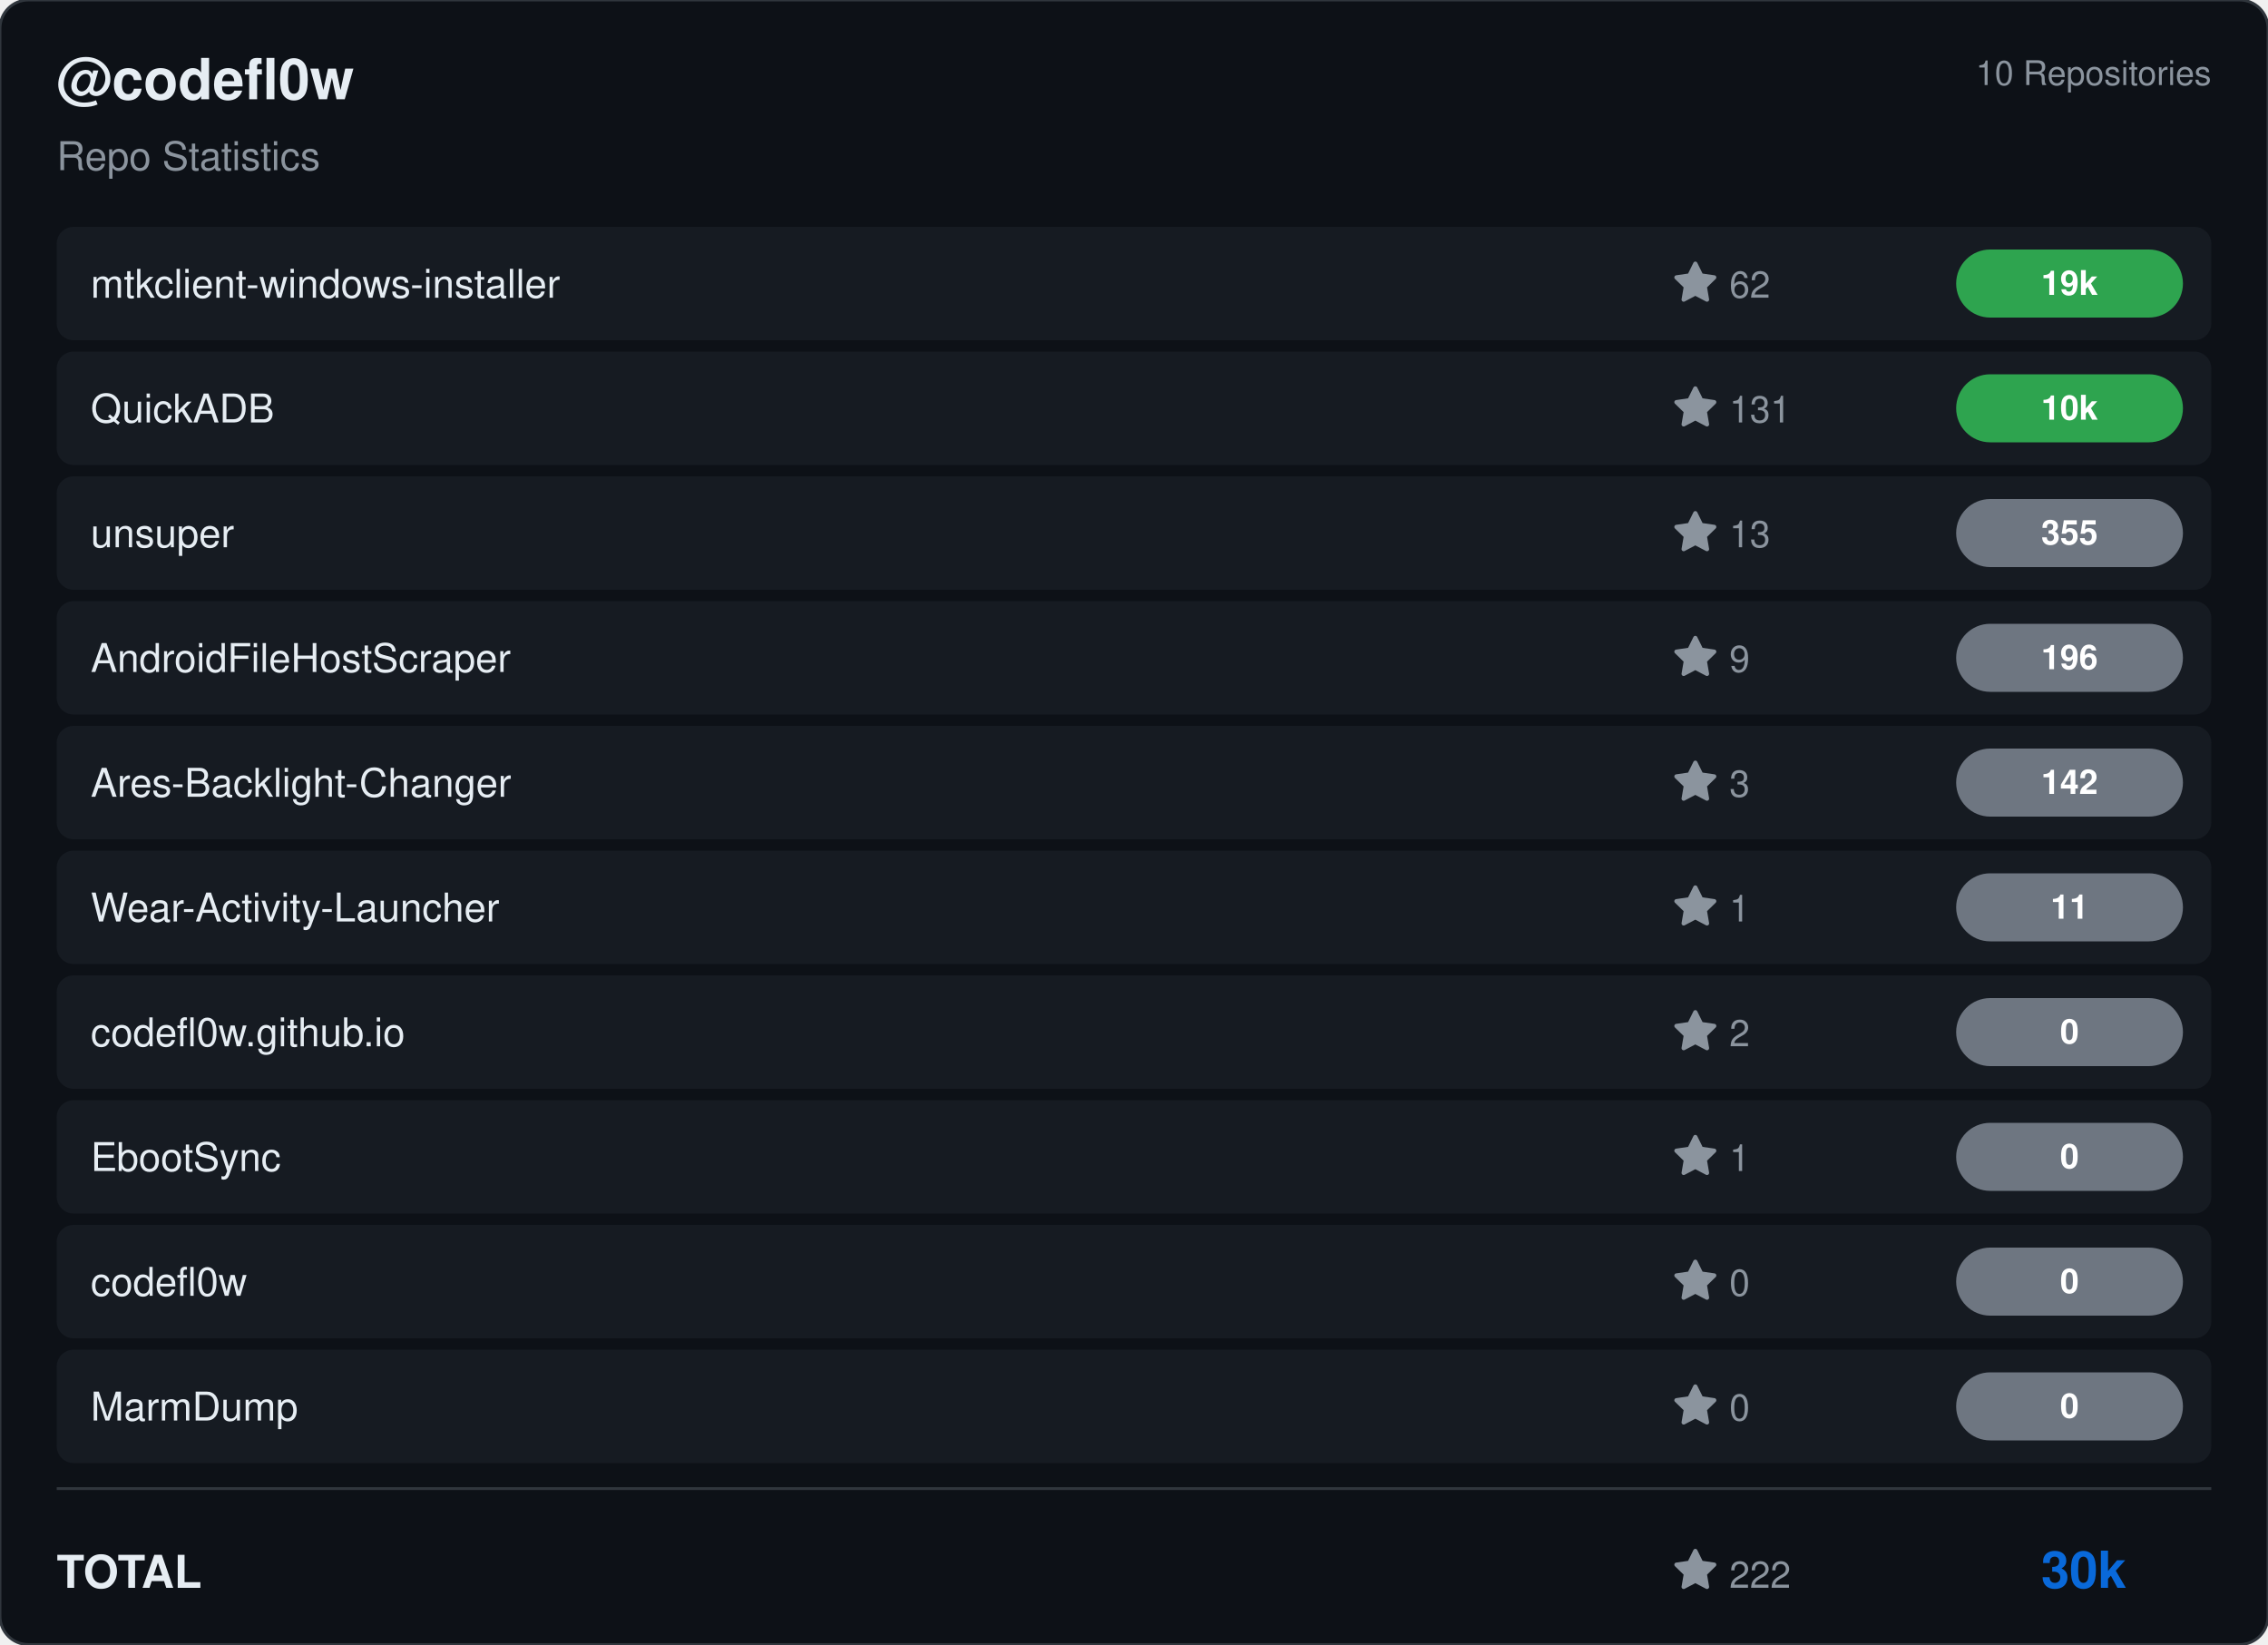
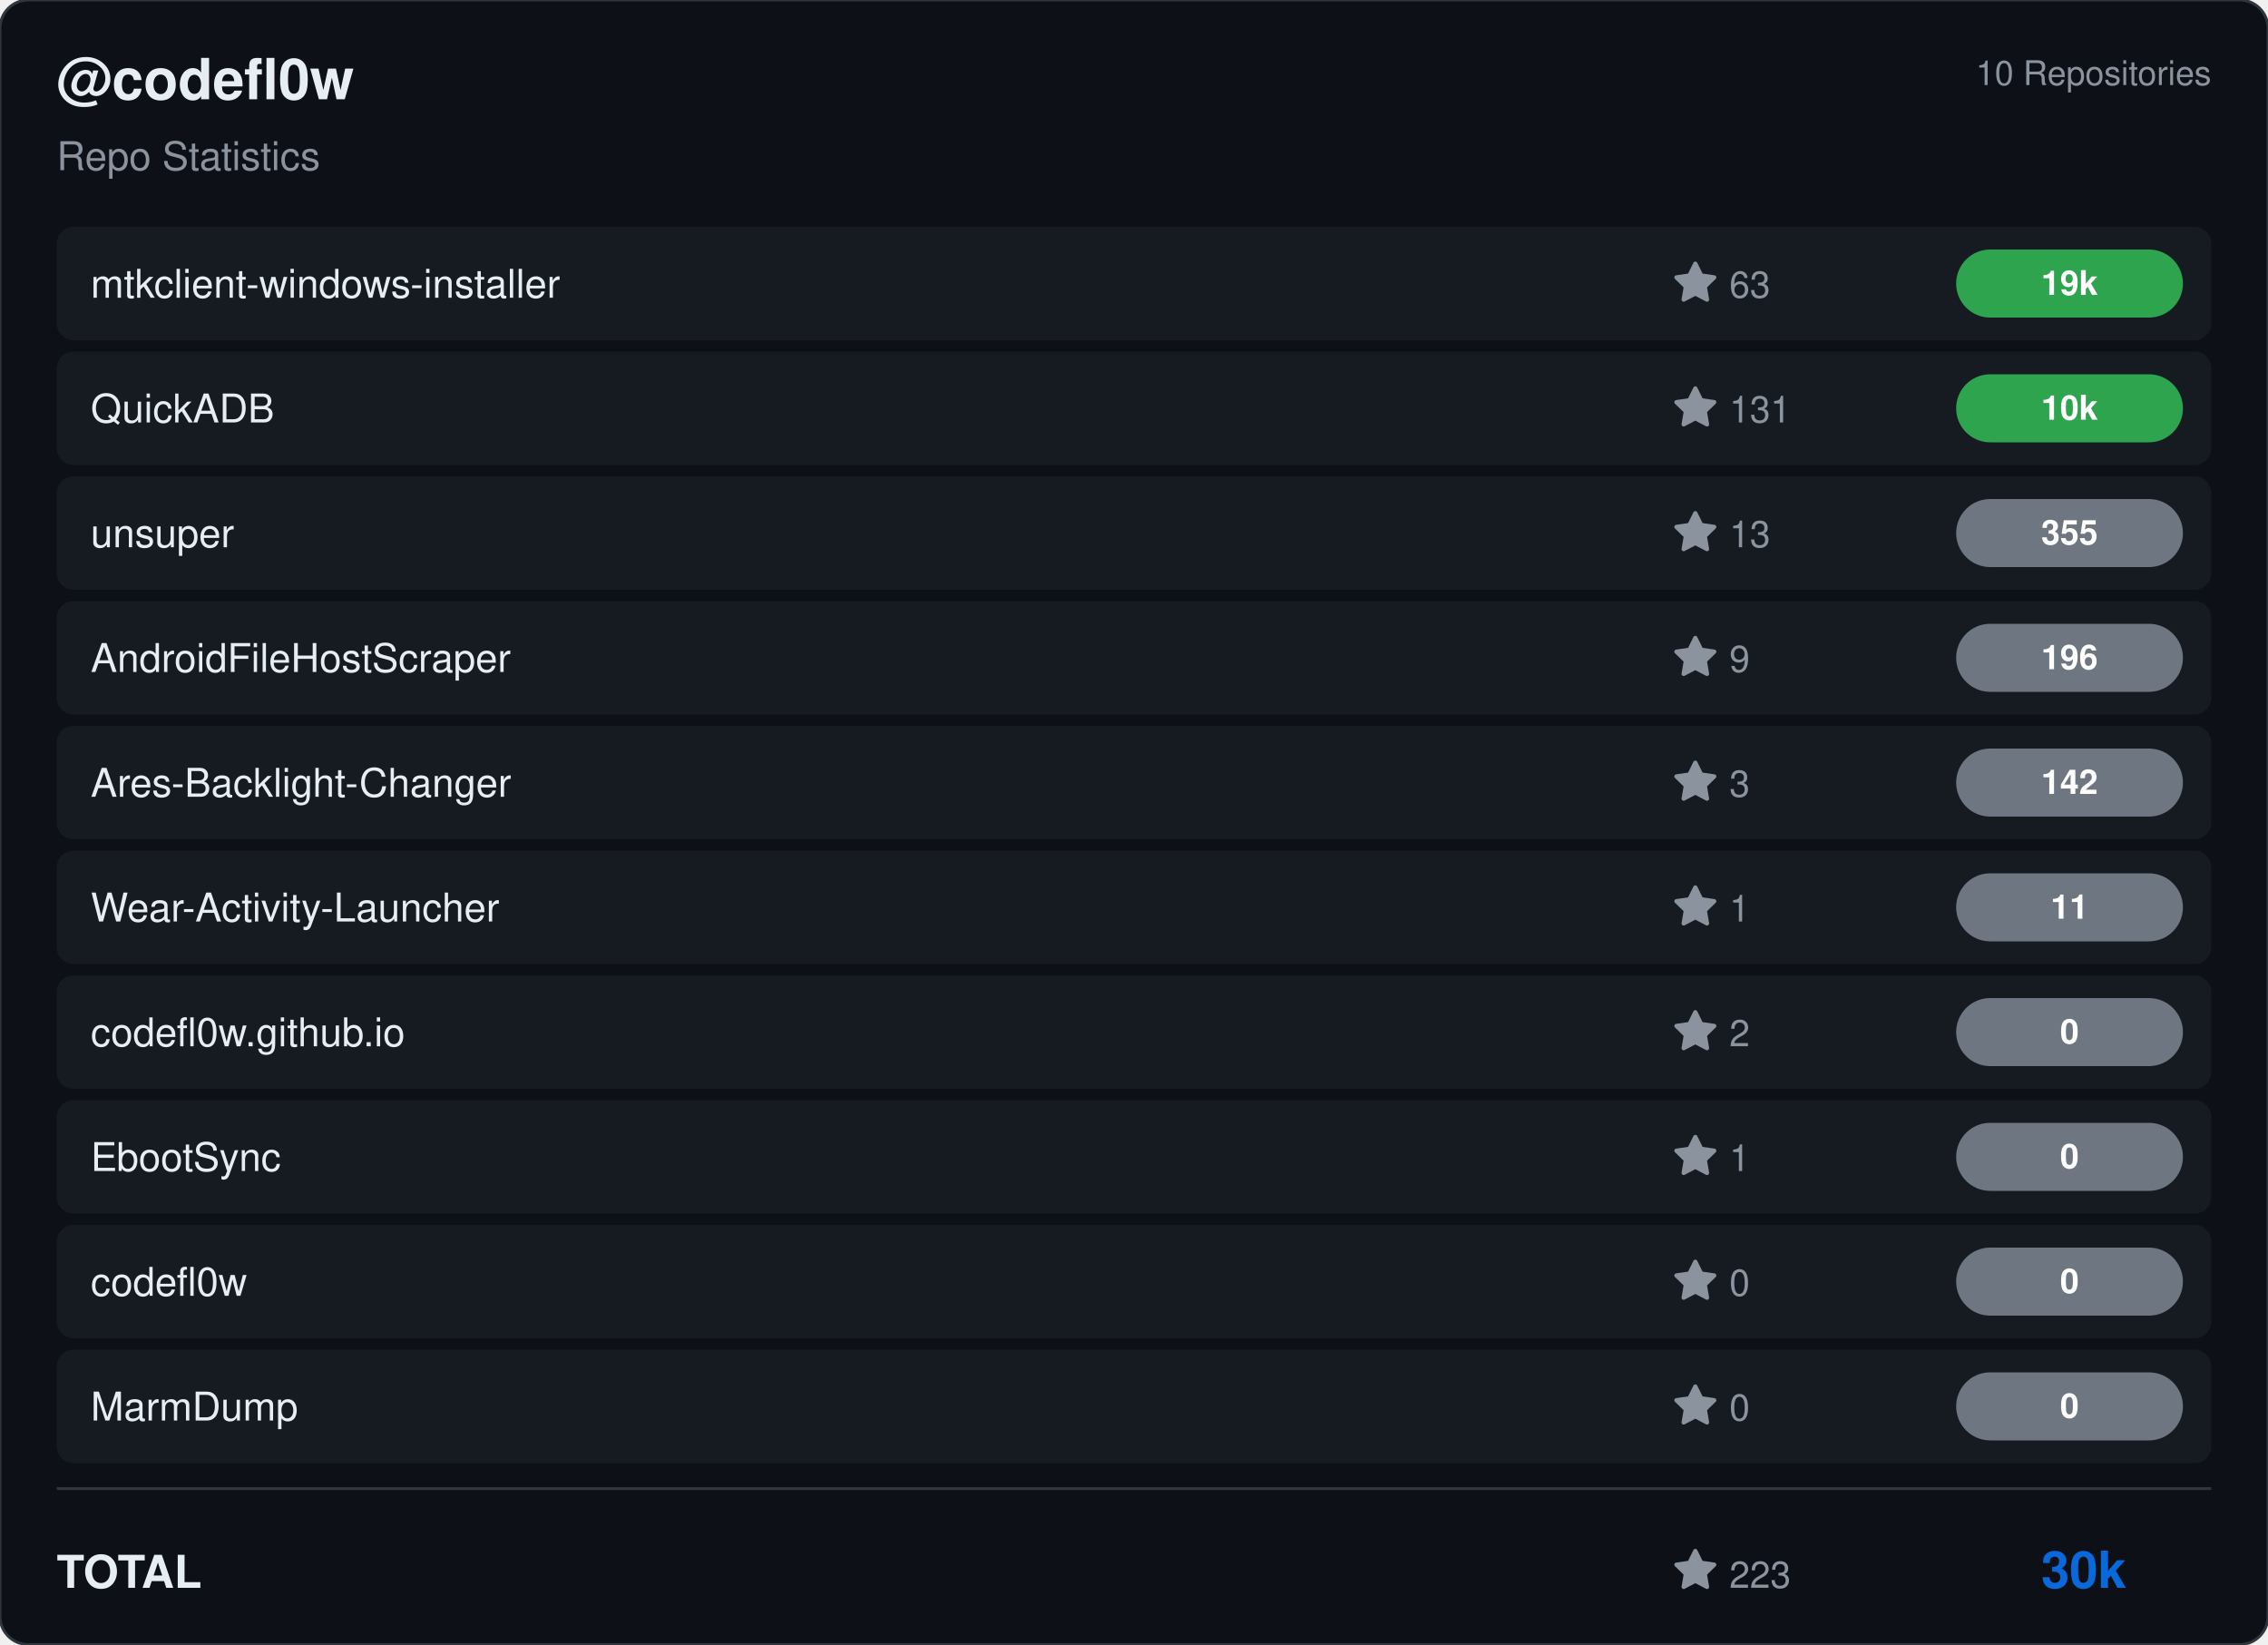
<svg xmlns="http://www.w3.org/2000/svg" viewBox="0 0 800 580" width="800" height="580">
  <rect width="800" height="580" rx="10" fill="#0d1117" stroke="#30363d" stroke-width="1" />
  <g transform="translate(20, 35)">
    <text fill="#e6edf3" font-size="20" font-family="Segoe UI, Helvetica, Arial, sans-serif" font-weight="600">@codefl0w</text>
    <text y="25" fill="#8b949e" font-size="14" font-family="Segoe UI, Helvetica, Arial, sans-serif">Repo Statistics</text>
  </g>
  <text x="780" y="30" fill="#8b949e" font-size="12" font-family="Segoe UI, Helvetica, Arial, sans-serif" text-anchor="end">10 Repositories</text>
  <rect x="20" y="80" width="760" height="40" rx="6" fill="#161b22" />
  <text x="32" y="105" fill="#e6edf3" font-size="14" font-family="Segoe UI, Helvetica, Arial, sans-serif" font-weight="500">mtkclient-windows-installer</text>
  <g transform="translate(590, 92)">
    <path d="M8 .25a.75.75 0 0 1 .673.418l1.882 3.815 4.21.612a.75.75 0 0 1 .416 1.279l-3.046 2.97.719 4.192a.751.751 0 0 1-1.088.791L8 12.347l-3.766 1.98a.75.75 0 0 1-1.088-.79l.72-4.194L.818 6.374a.75.75 0 0 1 .416-1.28l4.21-.611L7.327.668A.75.75 0 0 1 8 .25Z" fill="#8b949e" />
-     <text x="20" y="13" fill="#8b949e" font-size="13" font-family="Segoe UI, Helvetica, Arial, sans-serif">62</text>
+     <text x="20" y="13" fill="#8b949e" font-size="13" font-family="Segoe UI, Helvetica, Arial, sans-serif">63</text>
  </g>
  <rect x="690" y="88.0" width="80" height="24" rx="12" fill="#2ea44f" />
  <text x="730.0" y="104.0" fill="#ffffff" font-size="12" font-weight="bold" font-family="Segoe UI, Helvetica, Arial, sans-serif" text-anchor="middle">19k</text>
  <rect x="20" y="124" width="760" height="40" rx="6" fill="#161b22" />
  <text x="32" y="149" fill="#e6edf3" font-size="14" font-family="Segoe UI, Helvetica, Arial, sans-serif" font-weight="500">QuickADB</text>
  <g transform="translate(590, 136)">
    <path d="M8 .25a.75.75 0 0 1 .673.418l1.882 3.815 4.21.612a.75.75 0 0 1 .416 1.279l-3.046 2.97.719 4.192a.751.751 0 0 1-1.088.791L8 12.347l-3.766 1.98a.75.75 0 0 1-1.088-.79l.72-4.194L.818 6.374a.75.75 0 0 1 .416-1.28l4.21-.611L7.327.668A.75.75 0 0 1 8 .25Z" fill="#8b949e" />
    <text x="20" y="13" fill="#8b949e" font-size="13" font-family="Segoe UI, Helvetica, Arial, sans-serif">131</text>
  </g>
  <rect x="690" y="132.0" width="80" height="24" rx="12" fill="#2ea44f" />
  <text x="730.0" y="148.0" fill="#ffffff" font-size="12" font-weight="bold" font-family="Segoe UI, Helvetica, Arial, sans-serif" text-anchor="middle">10k</text>
  <rect x="20" y="168" width="760" height="40" rx="6" fill="#161b22" />
  <text x="32" y="193" fill="#e6edf3" font-size="14" font-family="Segoe UI, Helvetica, Arial, sans-serif" font-weight="500">unsuper</text>
  <g transform="translate(590, 180)">
    <path d="M8 .25a.75.75 0 0 1 .673.418l1.882 3.815 4.21.612a.75.75 0 0 1 .416 1.279l-3.046 2.97.719 4.192a.751.751 0 0 1-1.088.791L8 12.347l-3.766 1.98a.75.75 0 0 1-1.088-.79l.72-4.194L.818 6.374a.75.75 0 0 1 .416-1.28l4.21-.611L7.327.668A.75.75 0 0 1 8 .25Z" fill="#8b949e" />
    <text x="20" y="13" fill="#8b949e" font-size="13" font-family="Segoe UI, Helvetica, Arial, sans-serif">13</text>
  </g>
  <rect x="690" y="176.0" width="80" height="24" rx="12" fill="#6e7681" />
  <text x="730.0" y="192.0" fill="#ffffff" font-size="12" font-weight="bold" font-family="Segoe UI, Helvetica, Arial, sans-serif" text-anchor="middle">355</text>
  <rect x="20" y="212" width="760" height="40" rx="6" fill="#161b22" />
  <text x="32" y="237" fill="#e6edf3" font-size="14" font-family="Segoe UI, Helvetica, Arial, sans-serif" font-weight="500">AndroidFileHostScraper</text>
  <g transform="translate(590, 224)">
    <path d="M8 .25a.75.75 0 0 1 .673.418l1.882 3.815 4.21.612a.75.75 0 0 1 .416 1.279l-3.046 2.97.719 4.192a.751.751 0 0 1-1.088.791L8 12.347l-3.766 1.98a.75.75 0 0 1-1.088-.79l.72-4.194L.818 6.374a.75.75 0 0 1 .416-1.28l4.21-.611L7.327.668A.75.75 0 0 1 8 .25Z" fill="#8b949e" />
    <text x="20" y="13" fill="#8b949e" font-size="13" font-family="Segoe UI, Helvetica, Arial, sans-serif">9</text>
  </g>
  <rect x="690" y="220.0" width="80" height="24" rx="12" fill="#6e7681" />
  <text x="730.0" y="236.0" fill="#ffffff" font-size="12" font-weight="bold" font-family="Segoe UI, Helvetica, Arial, sans-serif" text-anchor="middle">196</text>
  <rect x="20" y="256" width="760" height="40" rx="6" fill="#161b22" />
  <text x="32" y="281" fill="#e6edf3" font-size="14" font-family="Segoe UI, Helvetica, Arial, sans-serif" font-weight="500">Ares-Backlight-Changer</text>
  <g transform="translate(590, 268)">
    <path d="M8 .25a.75.75 0 0 1 .673.418l1.882 3.815 4.21.612a.75.75 0 0 1 .416 1.279l-3.046 2.97.719 4.192a.751.751 0 0 1-1.088.791L8 12.347l-3.766 1.98a.75.75 0 0 1-1.088-.79l.72-4.194L.818 6.374a.75.75 0 0 1 .416-1.28l4.21-.611L7.327.668A.75.75 0 0 1 8 .25Z" fill="#8b949e" />
    <text x="20" y="13" fill="#8b949e" font-size="13" font-family="Segoe UI, Helvetica, Arial, sans-serif">3</text>
  </g>
  <rect x="690" y="264.0" width="80" height="24" rx="12" fill="#6e7681" />
  <text x="730.0" y="280.0" fill="#ffffff" font-size="12" font-weight="bold" font-family="Segoe UI, Helvetica, Arial, sans-serif" text-anchor="middle">142</text>
  <rect x="20" y="300" width="760" height="40" rx="6" fill="#161b22" />
  <text x="32" y="325" fill="#e6edf3" font-size="14" font-family="Segoe UI, Helvetica, Arial, sans-serif" font-weight="500">Wear-Activity-Launcher</text>
  <g transform="translate(590, 312)">
    <path d="M8 .25a.75.75 0 0 1 .673.418l1.882 3.815 4.21.612a.75.75 0 0 1 .416 1.279l-3.046 2.97.719 4.192a.751.751 0 0 1-1.088.791L8 12.347l-3.766 1.98a.75.75 0 0 1-1.088-.79l.72-4.194L.818 6.374a.75.75 0 0 1 .416-1.28l4.21-.611L7.327.668A.75.75 0 0 1 8 .25Z" fill="#8b949e" />
    <text x="20" y="13" fill="#8b949e" font-size="13" font-family="Segoe UI, Helvetica, Arial, sans-serif">1</text>
  </g>
  <rect x="690" y="308.0" width="80" height="24" rx="12" fill="#6e7681" />
  <text x="730.0" y="324.0" fill="#ffffff" font-size="12" font-weight="bold" font-family="Segoe UI, Helvetica, Arial, sans-serif" text-anchor="middle">11</text>
  <rect x="20" y="344" width="760" height="40" rx="6" fill="#161b22" />
  <text x="32" y="369" fill="#e6edf3" font-size="14" font-family="Segoe UI, Helvetica, Arial, sans-serif" font-weight="500">codefl0w.github.io</text>
  <g transform="translate(590, 356)">
    <path d="M8 .25a.75.75 0 0 1 .673.418l1.882 3.815 4.21.612a.75.75 0 0 1 .416 1.279l-3.046 2.97.719 4.192a.751.751 0 0 1-1.088.791L8 12.347l-3.766 1.98a.75.75 0 0 1-1.088-.79l.72-4.194L.818 6.374a.75.75 0 0 1 .416-1.28l4.21-.611L7.327.668A.75.75 0 0 1 8 .25Z" fill="#8b949e" />
    <text x="20" y="13" fill="#8b949e" font-size="13" font-family="Segoe UI, Helvetica, Arial, sans-serif">2</text>
  </g>
  <rect x="690" y="352.0" width="80" height="24" rx="12" fill="#6e7681" />
  <text x="730.0" y="368.0" fill="#ffffff" font-size="12" font-weight="bold" font-family="Segoe UI, Helvetica, Arial, sans-serif" text-anchor="middle">0</text>
  <rect x="20" y="388" width="760" height="40" rx="6" fill="#161b22" />
  <text x="32" y="413" fill="#e6edf3" font-size="14" font-family="Segoe UI, Helvetica, Arial, sans-serif" font-weight="500">EbootSync</text>
  <g transform="translate(590, 400)">
    <path d="M8 .25a.75.75 0 0 1 .673.418l1.882 3.815 4.21.612a.75.75 0 0 1 .416 1.279l-3.046 2.97.719 4.192a.751.751 0 0 1-1.088.791L8 12.347l-3.766 1.98a.75.75 0 0 1-1.088-.79l.72-4.194L.818 6.374a.75.75 0 0 1 .416-1.28l4.21-.611L7.327.668A.75.75 0 0 1 8 .25Z" fill="#8b949e" />
    <text x="20" y="13" fill="#8b949e" font-size="13" font-family="Segoe UI, Helvetica, Arial, sans-serif">1</text>
  </g>
  <rect x="690" y="396.0" width="80" height="24" rx="12" fill="#6e7681" />
  <text x="730.0" y="412.0" fill="#ffffff" font-size="12" font-weight="bold" font-family="Segoe UI, Helvetica, Arial, sans-serif" text-anchor="middle">0</text>
  <rect x="20" y="432" width="760" height="40" rx="6" fill="#161b22" />
  <text x="32" y="457" fill="#e6edf3" font-size="14" font-family="Segoe UI, Helvetica, Arial, sans-serif" font-weight="500">codefl0w</text>
  <g transform="translate(590, 444)">
    <path d="M8 .25a.75.75 0 0 1 .673.418l1.882 3.815 4.21.612a.75.75 0 0 1 .416 1.279l-3.046 2.97.719 4.192a.751.751 0 0 1-1.088.791L8 12.347l-3.766 1.98a.75.75 0 0 1-1.088-.79l.72-4.194L.818 6.374a.75.75 0 0 1 .416-1.28l4.21-.611L7.327.668A.75.75 0 0 1 8 .25Z" fill="#8b949e" />
    <text x="20" y="13" fill="#8b949e" font-size="13" font-family="Segoe UI, Helvetica, Arial, sans-serif">0</text>
  </g>
  <rect x="690" y="440.0" width="80" height="24" rx="12" fill="#6e7681" />
  <text x="730.0" y="456.0" fill="#ffffff" font-size="12" font-weight="bold" font-family="Segoe UI, Helvetica, Arial, sans-serif" text-anchor="middle">0</text>
  <rect x="20" y="476" width="760" height="40" rx="6" fill="#161b22" />
  <text x="32" y="501" fill="#e6edf3" font-size="14" font-family="Segoe UI, Helvetica, Arial, sans-serif" font-weight="500">MarmDump</text>
  <g transform="translate(590, 488)">
    <path d="M8 .25a.75.75 0 0 1 .673.418l1.882 3.815 4.21.612a.75.75 0 0 1 .416 1.279l-3.046 2.97.719 4.192a.751.751 0 0 1-1.088.791L8 12.347l-3.766 1.98a.75.75 0 0 1-1.088-.79l.72-4.194L.818 6.374a.75.75 0 0 1 .416-1.28l4.21-.611L7.327.668A.75.75 0 0 1 8 .25Z" fill="#8b949e" />
    <text x="20" y="13" fill="#8b949e" font-size="13" font-family="Segoe UI, Helvetica, Arial, sans-serif">0</text>
  </g>
  <rect x="690" y="484.0" width="80" height="24" rx="12" fill="#6e7681" />
  <text x="730.0" y="500.0" fill="#ffffff" font-size="12" font-weight="bold" font-family="Segoe UI, Helvetica, Arial, sans-serif" text-anchor="middle">0</text>
  <line x1="20" y1="525" x2="780" y2="525" stroke="#30363d" />
  <text x="20" y="560" fill="#e6edf3" font-size="16" font-family="Segoe UI, Helvetica, Arial, sans-serif" font-weight="600">TOTAL</text>
  <g transform="translate(590, 546)">
    <path d="M8 .25a.75.75 0 0 1 .673.418l1.882 3.815 4.21.612a.75.75 0 0 1 .416 1.279l-3.046 2.97.719 4.192a.751.751 0 0 1-1.088.791L8 12.347l-3.766 1.98a.75.75 0 0 1-1.088-.79l.72-4.194L.818 6.374a.75.75 0 0 1 .416-1.28l4.21-.611L7.327.668A.75.75 0 0 1 8 .25Z" fill="#8b949e" />
-     <text x="20" y="14" fill="#8b949e" font-size="13" font-family="Segoe UI, Helvetica, Arial, sans-serif">222</text>
+     <text x="20" y="14" fill="#8b949e" font-size="13" font-family="Segoe UI, Helvetica, Arial, sans-serif">223</text>
  </g>
  <text x="750" y="560" fill="#0969da" font-size="18" font-family="Segoe UI, Helvetica, Arial, sans-serif" font-weight="bold" text-anchor="end">30k</text>
</svg>
